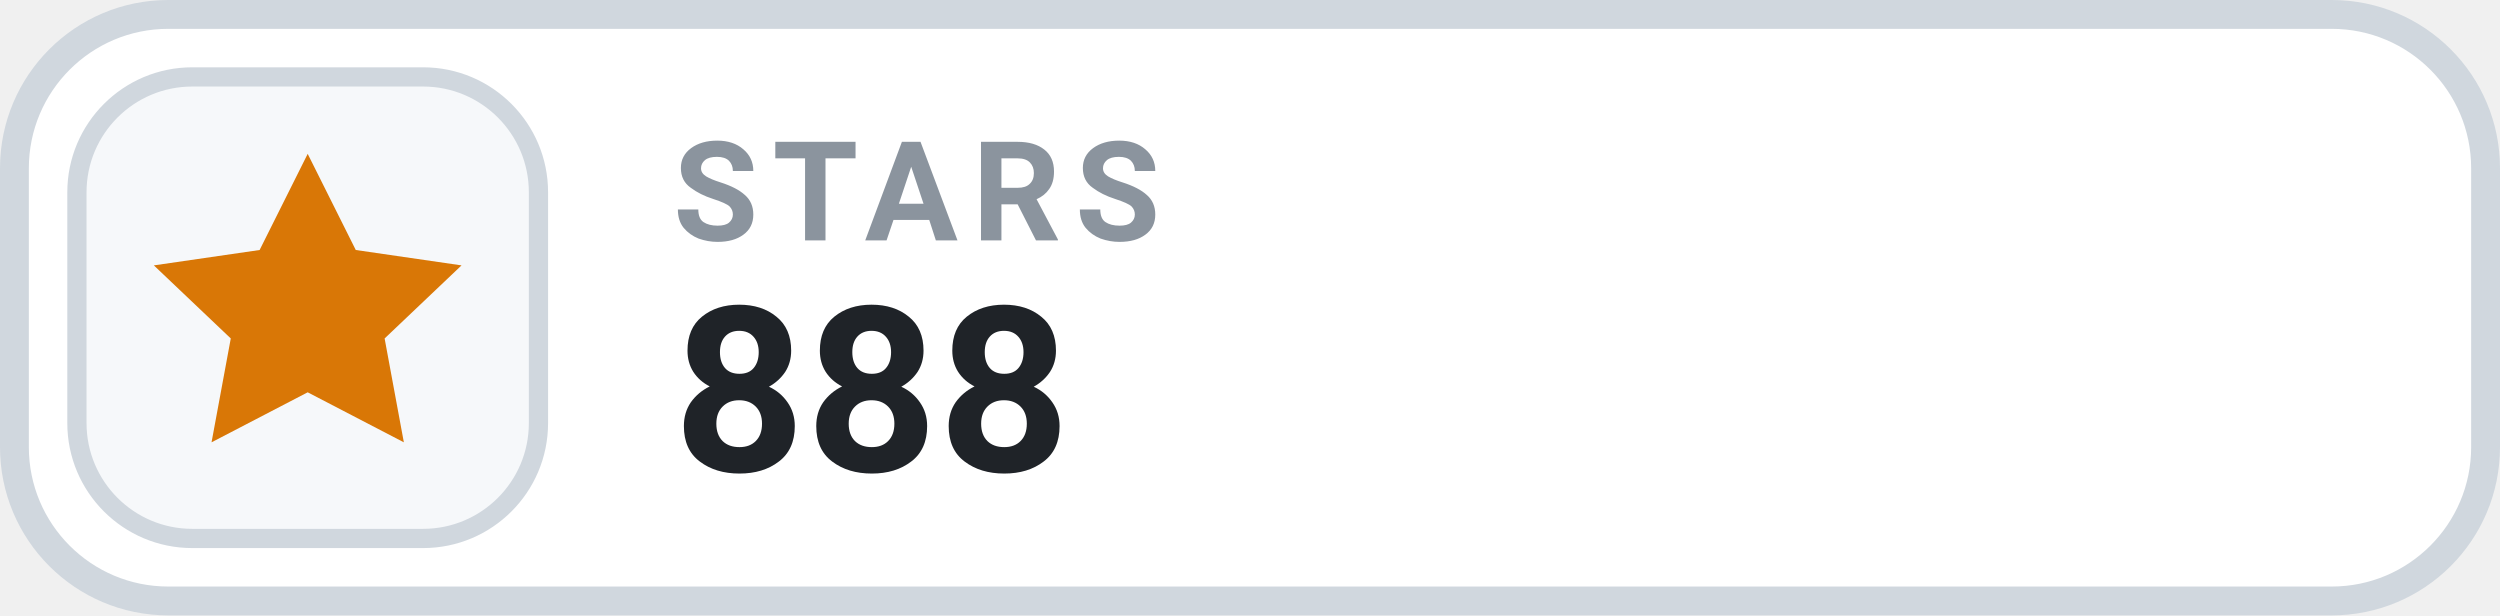
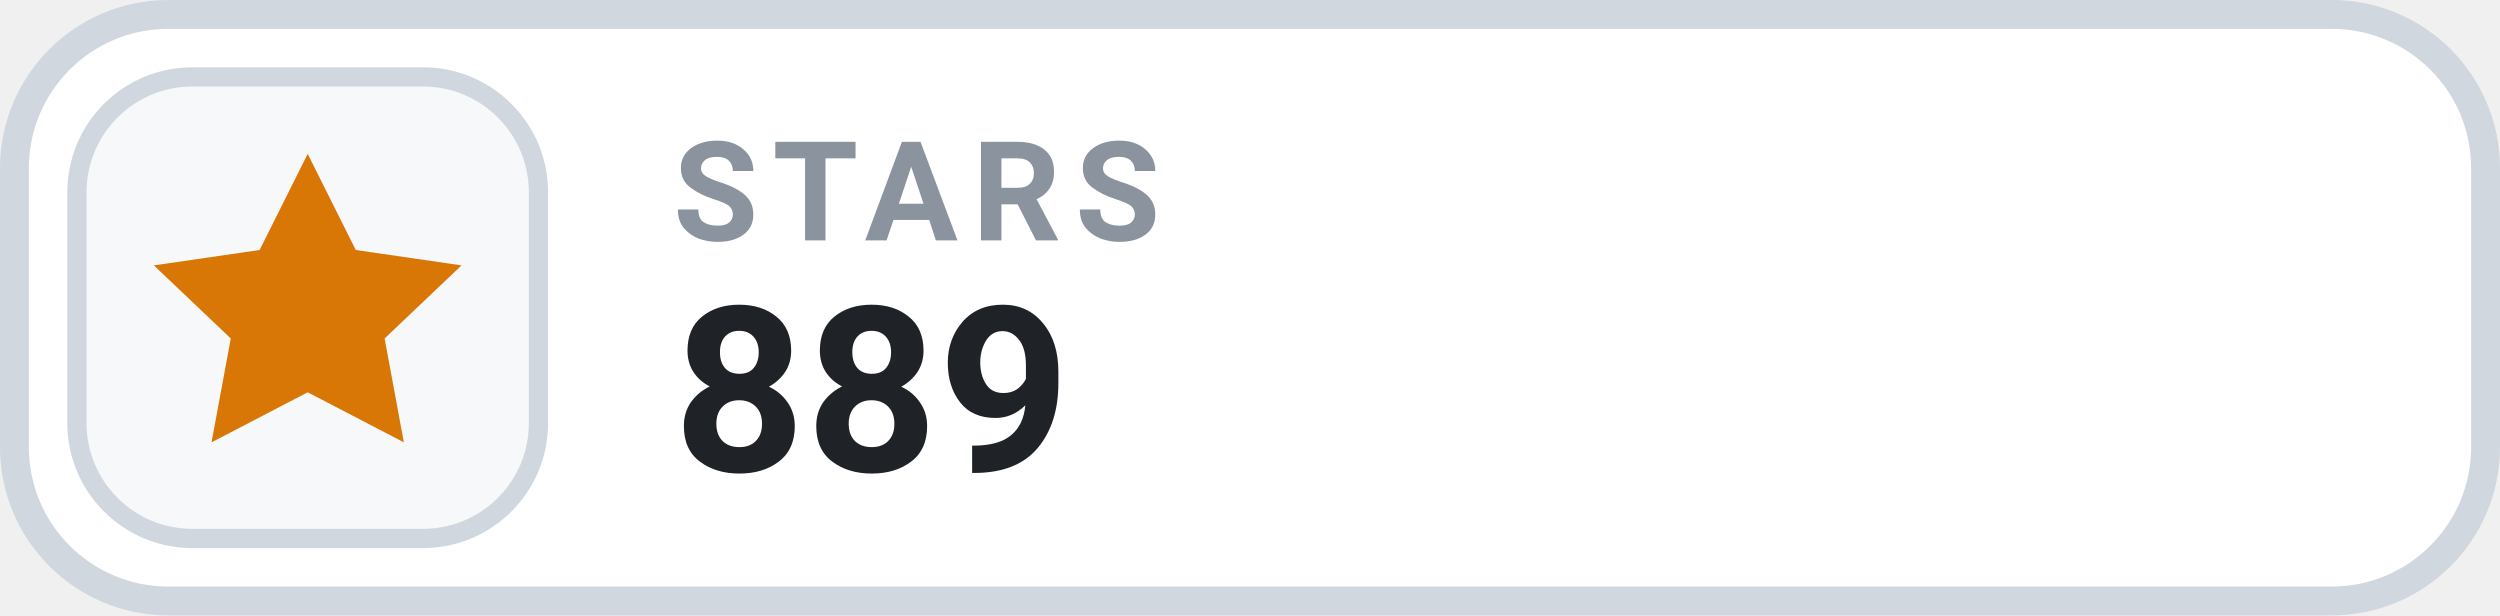
- <svg xmlns="http://www.w3.org/2000/svg" width="130" height="32" viewBox="0 0 130 32" role="img" aria-label="STARS 888">
+ <svg xmlns="http://www.w3.org/2000/svg" width="130" height="32" viewBox="0 0 130 32" role="img" aria-label="STARS 889">
  <rect x=".75" y=".75" width="128.5" height="30.5" rx="8" fill="#FFFFFF" stroke="#D0D7DE" stroke-width="1.5" />
  <rect x="4" y="4" width="24" height="24" rx="6" fill="#F6F8FA" stroke="#D0D7DE" stroke-width="1" />
  <g transform="translate(16 16)" style="color:#D97706;">
    <path d="M0 -8 l2.5 5 5.5 .8 -4 3.8 1 5.4 -5 -2.6 -5 2.6 1 -5.4 -4 -3.8 5.5 -.8 Z" fill="currentColor" />
  </g>
  <text x="35" y="12.5" fill="#8B949E" font-family="-apple-system,BlinkMacSystemFont,'Segoe UI',Roboto,Helvetica,Arial,sans-serif" font-size="7.2" font-weight="700" letter-spacing=".75">STARS</text>
-   <text x="35" y="24.5" fill="#1F2328" font-family="-apple-system,BlinkMacSystemFont,'Segoe UI',Roboto,Helvetica,Arial,sans-serif" font-size="12" font-weight="700">888</text>
+   <text x="35" y="24.5" fill="#1F2328" font-family="-apple-system,BlinkMacSystemFont,'Segoe UI',Roboto,Helvetica,Arial,sans-serif" font-size="12" font-weight="700">889</text>
</svg>
